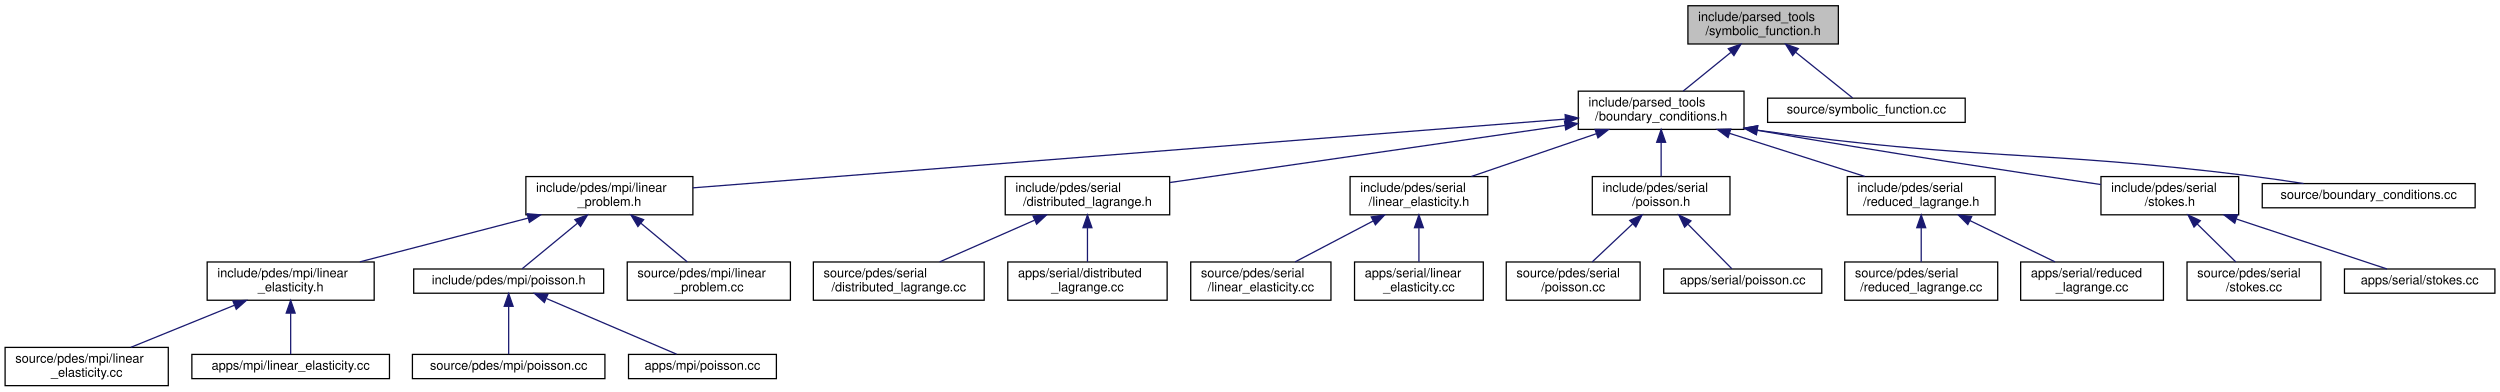
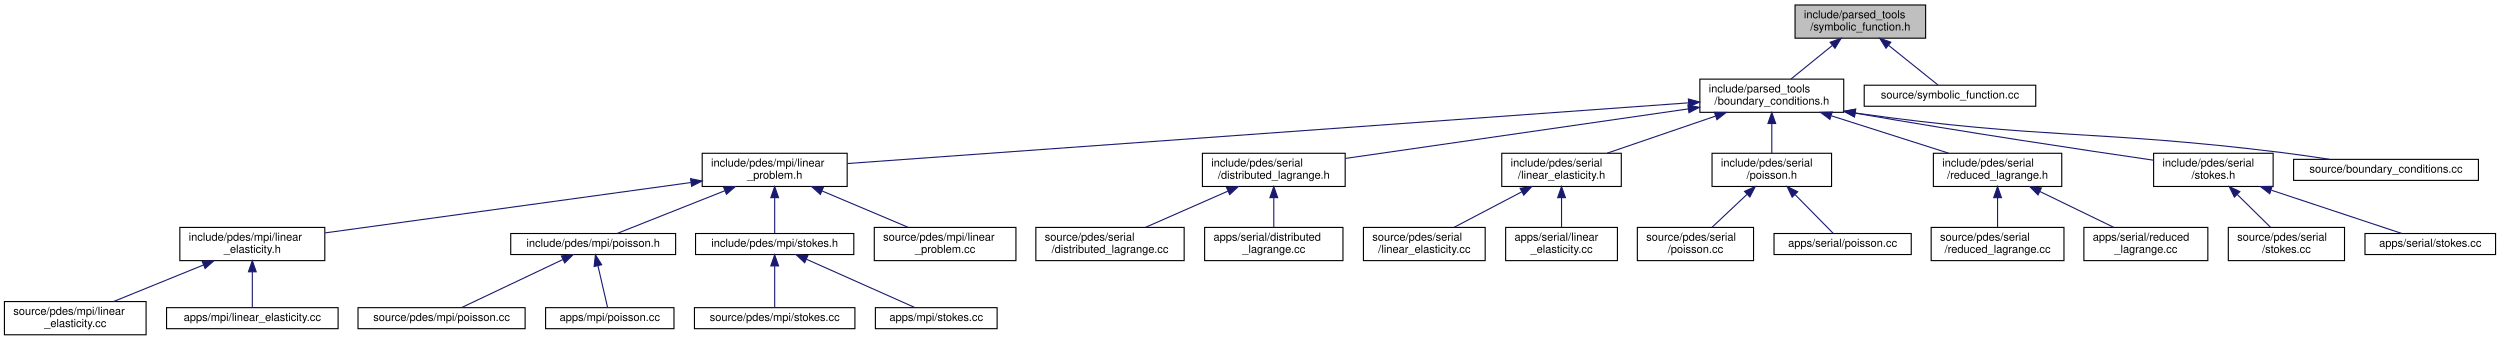
- <svg xmlns="http://www.w3.org/2000/svg" xmlns:xlink="http://www.w3.org/1999/xlink" width="1961pt" height="307pt" viewBox="0.00 0.00 1961.00 307.00">
+ <svg xmlns="http://www.w3.org/2000/svg" xmlns:xlink="http://www.w3.org/1999/xlink" width="2259pt" height="307pt" viewBox="0.00 0.00 2259.00 307.00">
  <g id="graph0" class="graph" transform="scale(1 1) rotate(0) translate(4 303)">
    <g id="node1" class="node">
      <g id="a_node1">
        <a xlink:title=" ">
-           <polygon fill="#bfbfbf" stroke="black" points="1320,-268.5 1320,-298.5 1438,-298.5 1438,-268.5 1320,-268.5" />
-           <text text-anchor="start" x="1328" y="-286.5" font-family="Helvetica,sans-Serif" font-size="10.00">include/parsed_tools</text>
-           <text text-anchor="middle" x="1379" y="-275.5" font-family="Helvetica,sans-Serif" font-size="10.00">/symbolic_function.h</text>
+           <polygon fill="#bfbfbf" stroke="black" points="1618,-268.5 1618,-298.5 1736,-298.5 1736,-268.5 1618,-268.5" />
+           <text text-anchor="start" x="1626" y="-286.5" font-family="Helvetica,sans-Serif" font-size="10.00">include/parsed_tools</text>
+           <text text-anchor="middle" x="1677" y="-275.5" font-family="Helvetica,sans-Serif" font-size="10.00">/symbolic_function.h</text>
        </a>
      </g>
    </g>
    <g id="node2" class="node">
      <g id="a_node2">
        <a xlink:href="boundary__conditions_8h.html" target="_top" xlink:title=" ">
-           <polygon fill="none" stroke="black" points="1234,-201.5 1234,-231.5 1364,-231.5 1364,-201.5 1234,-201.5" />
-           <text text-anchor="start" x="1242" y="-219.5" font-family="Helvetica,sans-Serif" font-size="10.00">include/parsed_tools</text>
-           <text text-anchor="middle" x="1299" y="-208.5" font-family="Helvetica,sans-Serif" font-size="10.00">/boundary_conditions.h</text>
+           <polygon fill="none" stroke="black" points="1532,-201.5 1532,-231.5 1662,-231.5 1662,-201.5 1532,-201.5" />
+           <text text-anchor="start" x="1540" y="-219.5" font-family="Helvetica,sans-Serif" font-size="10.00">include/parsed_tools</text>
+           <text text-anchor="middle" x="1597" y="-208.5" font-family="Helvetica,sans-Serif" font-size="10.00">/boundary_conditions.h</text>
        </a>
      </g>
    </g>
    <g id="edge1" class="edge">
-       <path fill="none" stroke="midnightblue" d="M1353.63,-261.88C1341.47,-252.01 1327.22,-240.43 1316.32,-231.58" />
-       <polygon fill="midnightblue" stroke="midnightblue" points="1351.67,-264.81 1361.64,-268.4 1356.09,-259.37 1351.67,-264.81" />
-     </g>
-     <g id="node27" class="node">
-       <g id="a_node27">
+       <path fill="none" stroke="midnightblue" d="M1651.63,-261.88C1639.47,-252.01 1625.22,-240.43 1614.32,-231.58" />
+       <polygon fill="midnightblue" stroke="midnightblue" points="1649.67,-264.81 1659.64,-268.4 1654.09,-259.37 1649.67,-264.81" />
+     </g>
+     <g id="node30" class="node">
+       <g id="a_node30">
        <a xlink:href="symbolic__function_8cc.html" target="_top" xlink:title=" ">
-           <polygon fill="none" stroke="black" points="1382.5,-207 1382.5,-226 1537.5,-226 1537.5,-207 1382.5,-207" />
-           <text text-anchor="middle" x="1460" y="-214" font-family="Helvetica,sans-Serif" font-size="10.00">source/symbolic_function.cc</text>
-         </a>
-       </g>
-     </g>
-     <g id="edge26" class="edge">
-       <path fill="none" stroke="midnightblue" d="M1404.54,-262.01C1419.57,-249.94 1437.81,-235.3 1449.17,-226.19" />
-       <polygon fill="midnightblue" stroke="midnightblue" points="1402.18,-259.41 1396.58,-268.4 1406.57,-264.87 1402.18,-259.41" />
+           <polygon fill="none" stroke="black" points="1680.5,-207 1680.5,-226 1835.5,-226 1835.5,-207 1680.5,-207" />
+           <text text-anchor="middle" x="1758" y="-214" font-family="Helvetica,sans-Serif" font-size="10.00">source/symbolic_function.cc</text>
+         </a>
+       </g>
+     </g>
+     <g id="edge29" class="edge">
+       <path fill="none" stroke="midnightblue" d="M1702.54,-262.01C1717.57,-249.94 1735.81,-235.3 1747.17,-226.19" />
+       <polygon fill="midnightblue" stroke="midnightblue" points="1700.18,-259.41 1694.58,-268.4 1704.57,-264.87 1700.18,-259.41" />
    </g>
    <g id="node3" class="node">
      <g id="a_node3">
        <a xlink:href="linear__problem_8h.html" target="_top" xlink:title=" ">
-           <polygon fill="none" stroke="black" points="408.5,-134.5 408.5,-164.5 539.5,-164.5 539.5,-134.5 408.5,-134.5" />
-           <text text-anchor="start" x="416.5" y="-152.5" font-family="Helvetica,sans-Serif" font-size="10.00">include/pdes/mpi/linear</text>
-           <text text-anchor="middle" x="474" y="-141.5" font-family="Helvetica,sans-Serif" font-size="10.00">_problem.h</text>
+           <polygon fill="none" stroke="black" points="630.5,-134.5 630.5,-164.5 761.5,-164.5 761.5,-134.5 630.5,-134.5" />
+           <text text-anchor="start" x="638.5" y="-152.5" font-family="Helvetica,sans-Serif" font-size="10.00">include/pdes/mpi/linear</text>
+           <text text-anchor="middle" x="696" y="-141.5" font-family="Helvetica,sans-Serif" font-size="10.00">_problem.h</text>
        </a>
      </g>
    </g>
    <g id="edge2" class="edge">
-       <path fill="none" stroke="midnightblue" d="M1223.67,-209.56C1063.35,-196.93 690.71,-167.57 539.5,-155.66" />
-       <polygon fill="midnightblue" stroke="midnightblue" points="1223.68,-213.08 1233.92,-210.37 1224.23,-206.1 1223.68,-213.08" />
-     </g>
-     <g id="node11" class="node">
-       <g id="a_node11">
-         <a xlink:href="distributed__lagrange_8h.html" target="_top" xlink:title=" ">
-           <polygon fill="none" stroke="black" points="784.5,-134.5 784.5,-164.5 913.5,-164.5 913.5,-134.5 784.5,-134.5" />
-           <text text-anchor="start" x="792.5" y="-152.5" font-family="Helvetica,sans-Serif" font-size="10.00">include/pdes/serial</text>
-           <text text-anchor="middle" x="849" y="-141.5" font-family="Helvetica,sans-Serif" font-size="10.00">/distributed_lagrange.h</text>
-         </a>
-       </g>
-     </g>
-     <g id="edge10" class="edge">
-       <path fill="none" stroke="midnightblue" d="M1223.52,-204.6C1136.75,-192.06 995.77,-171.7 913.78,-159.86" />
-       <polygon fill="midnightblue" stroke="midnightblue" points="1223.17,-208.08 1233.57,-206.05 1224.17,-201.15 1223.17,-208.08" />
+       <path fill="none" stroke="midnightblue" d="M1521.8,-210.08C1348.81,-197.6 924.97,-167.02 761.65,-155.24" />
+       <polygon fill="midnightblue" stroke="midnightblue" points="1521.61,-213.57 1531.84,-210.8 1522.12,-206.59 1521.61,-213.57" />
    </g>
    <g id="node14" class="node">
      <g id="a_node14">
-         <a xlink:href="serial_2linear__elasticity_8h.html" target="_top" xlink:title=" ">
-           <polygon fill="none" stroke="black" points="1055,-134.5 1055,-164.5 1163,-164.5 1163,-134.5 1055,-134.5" />
-           <text text-anchor="start" x="1063" y="-152.5" font-family="Helvetica,sans-Serif" font-size="10.00">include/pdes/serial</text>
-           <text text-anchor="middle" x="1109" y="-141.5" font-family="Helvetica,sans-Serif" font-size="10.00">/linear_elasticity.h</text>
+         <a xlink:href="distributed__lagrange_8h.html" target="_top" xlink:title=" ">
+           <polygon fill="none" stroke="black" points="1082.5,-134.5 1082.5,-164.5 1211.5,-164.5 1211.5,-134.5 1082.5,-134.5" />
+           <text text-anchor="start" x="1090.5" y="-152.5" font-family="Helvetica,sans-Serif" font-size="10.00">include/pdes/serial</text>
+           <text text-anchor="middle" x="1147" y="-141.5" font-family="Helvetica,sans-Serif" font-size="10.00">/distributed_lagrange.h</text>
        </a>
      </g>
    </g>
    <g id="edge13" class="edge">
-       <path fill="none" stroke="midnightblue" d="M1248.11,-198.09C1217.44,-187.6 1178.89,-174.41 1150.15,-164.58" />
-       <polygon fill="midnightblue" stroke="midnightblue" points="1247.18,-201.47 1257.77,-201.4 1249.44,-194.85 1247.18,-201.47" />
+       <path fill="none" stroke="midnightblue" d="M1521.52,-204.6C1434.75,-192.06 1293.77,-171.7 1211.78,-159.86" />
+       <polygon fill="midnightblue" stroke="midnightblue" points="1521.17,-208.08 1531.57,-206.05 1522.17,-201.15 1521.17,-208.08" />
    </g>
    <g id="node17" class="node">
      <g id="a_node17">
-         <a xlink:href="serial_2poisson_8h.html" target="_top" xlink:title=" ">
-           <polygon fill="none" stroke="black" points="1245,-134.5 1245,-164.5 1353,-164.5 1353,-134.5 1245,-134.5" />
-           <text text-anchor="start" x="1253" y="-152.5" font-family="Helvetica,sans-Serif" font-size="10.00">include/pdes/serial</text>
-           <text text-anchor="middle" x="1299" y="-141.5" font-family="Helvetica,sans-Serif" font-size="10.00">/poisson.h</text>
+         <a xlink:href="serial_2linear__elasticity_8h.html" target="_top" xlink:title=" ">
+           <polygon fill="none" stroke="black" points="1353,-134.5 1353,-164.5 1461,-164.5 1461,-134.5 1353,-134.5" />
+           <text text-anchor="start" x="1361" y="-152.5" font-family="Helvetica,sans-Serif" font-size="10.00">include/pdes/serial</text>
+           <text text-anchor="middle" x="1407" y="-141.5" font-family="Helvetica,sans-Serif" font-size="10.00">/linear_elasticity.h</text>
        </a>
      </g>
    </g>
    <g id="edge16" class="edge">
-       <path fill="none" stroke="midnightblue" d="M1299,-191.11C1299,-182.15 1299,-172.32 1299,-164.58" />
-       <polygon fill="midnightblue" stroke="midnightblue" points="1295.5,-191.4 1299,-201.4 1302.5,-191.4 1295.5,-191.4" />
+       <path fill="none" stroke="midnightblue" d="M1546.11,-198.09C1515.44,-187.6 1476.89,-174.41 1448.15,-164.58" />
+       <polygon fill="midnightblue" stroke="midnightblue" points="1545.18,-201.47 1555.77,-201.4 1547.44,-194.85 1545.18,-201.47" />
    </g>
    <g id="node20" class="node">
      <g id="a_node20">
-         <a xlink:href="reduced__lagrange_8h.html" target="_top" xlink:title=" ">
-           <polygon fill="none" stroke="black" points="1445,-134.5 1445,-164.5 1561,-164.5 1561,-134.5 1445,-134.5" />
-           <text text-anchor="start" x="1453" y="-152.5" font-family="Helvetica,sans-Serif" font-size="10.00">include/pdes/serial</text>
-           <text text-anchor="middle" x="1503" y="-141.5" font-family="Helvetica,sans-Serif" font-size="10.00">/reduced_lagrange.h</text>
+         <a xlink:href="serial_2poisson_8h.html" target="_top" xlink:title=" ">
+           <polygon fill="none" stroke="black" points="1543,-134.5 1543,-164.5 1651,-164.5 1651,-134.5 1543,-134.5" />
+           <text text-anchor="start" x="1551" y="-152.5" font-family="Helvetica,sans-Serif" font-size="10.00">include/pdes/serial</text>
+           <text text-anchor="middle" x="1597" y="-141.5" font-family="Helvetica,sans-Serif" font-size="10.00">/poisson.h</text>
        </a>
      </g>
    </g>
    <g id="edge19" class="edge">
-       <path fill="none" stroke="midnightblue" d="M1352.96,-198.31C1385.96,-187.79 1427.66,-174.51 1458.71,-164.61" />
-       <polygon fill="midnightblue" stroke="midnightblue" points="1351.48,-195.11 1343.01,-201.48 1353.6,-201.77 1351.48,-195.11" />
+       <path fill="none" stroke="midnightblue" d="M1597,-191.11C1597,-182.15 1597,-172.32 1597,-164.58" />
+       <polygon fill="midnightblue" stroke="midnightblue" points="1593.5,-191.4 1597,-201.4 1600.5,-191.4 1593.5,-191.4" />
    </g>
    <g id="node23" class="node">
      <g id="a_node23">
-         <a xlink:href="stokes_8h.html" target="_top" xlink:title=" ">
-           <polygon fill="none" stroke="black" points="1644,-134.5 1644,-164.5 1752,-164.5 1752,-134.5 1644,-134.5" />
-           <text text-anchor="start" x="1652" y="-152.5" font-family="Helvetica,sans-Serif" font-size="10.00">include/pdes/serial</text>
-           <text text-anchor="middle" x="1698" y="-141.5" font-family="Helvetica,sans-Serif" font-size="10.00">/stokes.h</text>
+         <a xlink:href="reduced__lagrange_8h.html" target="_top" xlink:title=" ">
+           <polygon fill="none" stroke="black" points="1743,-134.5 1743,-164.5 1859,-164.5 1859,-134.5 1743,-134.5" />
+           <text text-anchor="start" x="1751" y="-152.5" font-family="Helvetica,sans-Serif" font-size="10.00">include/pdes/serial</text>
+           <text text-anchor="middle" x="1801" y="-141.5" font-family="Helvetica,sans-Serif" font-size="10.00">/reduced_lagrange.h</text>
        </a>
      </g>
    </g>
    <g id="edge22" class="edge">
-       <path fill="none" stroke="midnightblue" d="M1374.39,-200.79C1475.16,-183.24 1581.32,-167.35 1643.84,-158.25" />
-       <polygon fill="midnightblue" stroke="midnightblue" points="1373.59,-197.38 1364.34,-202.55 1374.8,-204.27 1373.59,-197.38" />
+       <path fill="none" stroke="midnightblue" d="M1650.96,-198.31C1683.96,-187.79 1725.66,-174.51 1756.71,-164.61" />
+       <polygon fill="midnightblue" stroke="midnightblue" points="1649.48,-195.11 1641.01,-201.48 1651.6,-201.77 1649.48,-195.11" />
    </g>
    <g id="node26" class="node">
      <g id="a_node26">
+         <a xlink:href="serial_2stokes_8h.html" target="_top" xlink:title=" ">
+           <polygon fill="none" stroke="black" points="1942,-134.5 1942,-164.5 2050,-164.5 2050,-134.5 1942,-134.5" />
+           <text text-anchor="start" x="1950" y="-152.5" font-family="Helvetica,sans-Serif" font-size="10.00">include/pdes/serial</text>
+           <text text-anchor="middle" x="1996" y="-141.5" font-family="Helvetica,sans-Serif" font-size="10.00">/stokes.h</text>
+         </a>
+       </g>
+     </g>
+     <g id="edge25" class="edge">
+       <path fill="none" stroke="midnightblue" d="M1672.39,-200.79C1773.16,-183.24 1879.32,-167.35 1941.84,-158.25" />
+       <polygon fill="midnightblue" stroke="midnightblue" points="1671.59,-197.38 1662.34,-202.55 1672.8,-204.27 1671.59,-197.38" />
+     </g>
+     <g id="node29" class="node">
+       <g id="a_node29">
        <a xlink:href="boundary__conditions_8cc.html" target="_top" xlink:title=" ">
-           <polygon fill="none" stroke="black" points="1770.5,-140 1770.5,-159 1937.5,-159 1937.5,-140 1770.5,-140" />
-           <text text-anchor="middle" x="1854" y="-147" font-family="Helvetica,sans-Serif" font-size="10.00">source/boundary_conditions.cc</text>
-         </a>
-       </g>
-     </g>
-     <g id="edge25" class="edge">
-       <path fill="none" stroke="midnightblue" d="M1374.45,-200.88C1546.17,-176.69 1592.41,-185.94 1761,-165 1774.62,-163.31 1789.32,-161.16 1802.91,-159.05" />
-       <polygon fill="midnightblue" stroke="midnightblue" points="1373.71,-197.45 1364.31,-202.33 1374.7,-204.38 1373.71,-197.45" />
+           <polygon fill="none" stroke="black" points="2068.5,-140 2068.5,-159 2235.5,-159 2235.5,-140 2068.5,-140" />
+           <text text-anchor="middle" x="2152" y="-147" font-family="Helvetica,sans-Serif" font-size="10.00">source/boundary_conditions.cc</text>
+         </a>
+       </g>
+     </g>
+     <g id="edge28" class="edge">
+       <path fill="none" stroke="midnightblue" d="M1672.45,-200.88C1844.17,-176.69 1890.41,-185.94 2059,-165 2072.62,-163.31 2087.32,-161.16 2100.91,-159.05" />
+       <polygon fill="midnightblue" stroke="midnightblue" points="1671.71,-197.45 1662.31,-202.33 1672.7,-204.38 1671.71,-197.45" />
    </g>
    <g id="node4" class="node">
      <g id="a_node4">
        <a xlink:href="mpi_2linear__elasticity_8h.html" target="_top" xlink:title=" ">
          <polygon fill="none" stroke="black" points="158.5,-67.5 158.5,-97.5 289.5,-97.5 289.5,-67.5 158.5,-67.5" />
          <text text-anchor="start" x="166.5" y="-85.5" font-family="Helvetica,sans-Serif" font-size="10.00">include/pdes/mpi/linear</text>
          <text text-anchor="middle" x="224" y="-74.5" font-family="Helvetica,sans-Serif" font-size="10.00">_elasticity.h</text>
        </a>
      </g>
    </g>
    <g id="edge3" class="edge">
-       <path fill="none" stroke="midnightblue" d="M410.22,-131.92C369.42,-121.31 317.07,-107.7 278.27,-97.61" />
-       <polygon fill="midnightblue" stroke="midnightblue" points="409.5,-135.35 420.06,-134.48 411.26,-128.57 409.5,-135.35" />
+       <path fill="none" stroke="midnightblue" d="M620.35,-138.08C528.93,-125.49 376.61,-104.52 289.83,-92.57" />
+       <polygon fill="midnightblue" stroke="midnightblue" points="619.99,-141.56 630.37,-139.46 620.94,-134.63 619.99,-141.56" />
    </g>
    <g id="node7" class="node">
      <g id="a_node7">
        <a xlink:href="mpi_2poisson_8h.html" target="_top" xlink:title=" ">
-           <polygon fill="none" stroke="black" points="320.5,-73 320.5,-92 469.5,-92 469.5,-73 320.5,-73" />
-           <text text-anchor="middle" x="395" y="-80" font-family="Helvetica,sans-Serif" font-size="10.00">include/pdes/mpi/poisson.h</text>
+           <polygon fill="none" stroke="black" points="457.5,-73 457.5,-92 606.5,-92 606.5,-73 457.5,-73" />
+           <text text-anchor="middle" x="532" y="-80" font-family="Helvetica,sans-Serif" font-size="10.00">include/pdes/mpi/poisson.h</text>
        </a>
      </g>
    </g>
    <g id="edge6" class="edge">
-       <path fill="none" stroke="midnightblue" d="M449.09,-128.01C434.43,-115.94 416.64,-101.3 405.57,-92.19" />
-       <polygon fill="midnightblue" stroke="midnightblue" points="446.91,-130.75 456.86,-134.4 451.36,-125.34 446.91,-130.75" />
+       <path fill="none" stroke="midnightblue" d="M650.89,-130.62C619.15,-118.04 578.09,-101.77 553.46,-92.01" />
+       <polygon fill="midnightblue" stroke="midnightblue" points="649.83,-133.97 660.41,-134.4 652.41,-127.46 649.83,-133.97" />
    </g>
    <g id="node10" class="node">
      <g id="a_node10">
+         <a xlink:href="mpi_2stokes_8h.html" target="_top" xlink:title=" ">
+           <polygon fill="none" stroke="black" points="624.5,-73 624.5,-92 767.5,-92 767.5,-73 624.5,-73" />
+           <text text-anchor="middle" x="696" y="-80" font-family="Helvetica,sans-Serif" font-size="10.00">include/pdes/mpi/stokes.h</text>
+         </a>
+       </g>
+     </g>
+     <g id="edge9" class="edge">
+       <path fill="none" stroke="midnightblue" d="M696,-124.25C696,-113.02 696,-100.38 696,-92.19" />
+       <polygon fill="midnightblue" stroke="midnightblue" points="692.5,-124.4 696,-134.4 699.5,-124.4 692.5,-124.4" />
+     </g>
+     <g id="node13" class="node">
+       <g id="a_node13">
        <a xlink:href="linear__problem_8cc.html" target="_top" xlink:title=" ">
-           <polygon fill="none" stroke="black" points="488,-67.5 488,-97.5 616,-97.5 616,-67.5 488,-67.5" />
-           <text text-anchor="start" x="496" y="-85.5" font-family="Helvetica,sans-Serif" font-size="10.00">source/pdes/mpi/linear</text>
-           <text text-anchor="middle" x="552" y="-74.5" font-family="Helvetica,sans-Serif" font-size="10.00">_problem.cc</text>
-         </a>
-       </g>
-     </g>
-     <g id="edge9" class="edge">
-       <path fill="none" stroke="midnightblue" d="M498.74,-127.88C510.59,-118.01 524.48,-106.43 535.11,-97.58" />
-       <polygon fill="midnightblue" stroke="midnightblue" points="496.37,-125.31 490.92,-134.4 500.85,-130.68 496.37,-125.31" />
+           <polygon fill="none" stroke="black" points="786,-67.5 786,-97.5 914,-97.5 914,-67.5 786,-67.5" />
+           <text text-anchor="start" x="794" y="-85.5" font-family="Helvetica,sans-Serif" font-size="10.00">source/pdes/mpi/linear</text>
+           <text text-anchor="middle" x="850" y="-74.5" font-family="Helvetica,sans-Serif" font-size="10.00">_problem.cc</text>
+         </a>
+       </g>
+     </g>
+     <g id="edge12" class="edge">
+       <path fill="none" stroke="midnightblue" d="M738.87,-130.41C763.45,-120.03 793.86,-107.2 816.65,-97.58" />
+       <polygon fill="midnightblue" stroke="midnightblue" points="737.27,-127.28 729.42,-134.4 739.99,-133.73 737.27,-127.28" />
    </g>
    <g id="node5" class="node">
      <g id="a_node5">
        <a xlink:href="source_2pdes_2mpi_2linear__elasticity_8cc.html" target="_top" xlink:title=" ">
          <polygon fill="none" stroke="black" points="0,-0.5 0,-30.5 128,-30.5 128,-0.5 0,-0.5" />
          <text text-anchor="start" x="8" y="-18.5" font-family="Helvetica,sans-Serif" font-size="10.00">source/pdes/mpi/linear</text>
          <text text-anchor="middle" x="64" y="-7.5" font-family="Helvetica,sans-Serif" font-size="10.00">_elasticity.cc</text>
        </a>
      </g>
    </g>
    <g id="edge4" class="edge">
      <path fill="none" stroke="midnightblue" d="M179.8,-63.54C154.2,-53.14 122.43,-40.24 98.65,-30.58" />
      <polygon fill="midnightblue" stroke="midnightblue" points="178.7,-66.87 189.28,-67.4 181.34,-60.39 178.7,-66.87" />
    </g>
    <g id="node6" class="node">
      <g id="a_node6">
        <a xlink:href="apps_2mpi_2linear__elasticity_8cc.html" target="_top" xlink:title=" ">
          <polygon fill="none" stroke="black" points="146.5,-6 146.5,-25 301.5,-25 301.5,-6 146.5,-6" />
          <text text-anchor="middle" x="224" y="-13" font-family="Helvetica,sans-Serif" font-size="10.00">apps/mpi/linear_elasticity.cc</text>
        </a>
      </g>
    </g>
    <g id="edge5" class="edge">
      <path fill="none" stroke="midnightblue" d="M224,-57.25C224,-46.02 224,-33.38 224,-25.19" />
      <polygon fill="midnightblue" stroke="midnightblue" points="220.5,-57.4 224,-67.4 227.5,-57.4 220.5,-57.4" />
    </g>
    <g id="node8" class="node">
      <g id="a_node8">
        <a xlink:href="source_2pdes_2mpi_2poisson_8cc.html" target="_top" xlink:title=" ">
          <polygon fill="none" stroke="black" points="319.5,-6 319.5,-25 470.5,-25 470.5,-6 319.5,-6" />
          <text text-anchor="middle" x="395" y="-13" font-family="Helvetica,sans-Serif" font-size="10.00">source/pdes/mpi/poisson.cc</text>
        </a>
      </g>
    </g>
    <g id="edge7" class="edge">
-       <path fill="none" stroke="midnightblue" d="M395,-62.54C395,-50.17 395,-34.62 395,-25.13" />
-       <polygon fill="midnightblue" stroke="midnightblue" points="391.5,-62.73 395,-72.73 398.5,-62.73 391.5,-62.73" />
+       <path fill="none" stroke="midnightblue" d="M504.48,-68.44C477.35,-55.57 436.64,-36.26 413.27,-25.17" />
+       <polygon fill="midnightblue" stroke="midnightblue" points="503.27,-71.74 513.81,-72.87 506.27,-65.42 503.27,-71.74" />
    </g>
    <g id="node9" class="node">
      <g id="a_node9">
        <a xlink:href="apps_2mpi_2poisson_8cc.html" target="_top" xlink:title=" ">
          <polygon fill="none" stroke="black" points="489,-6 489,-25 605,-25 605,-6 489,-6" />
          <text text-anchor="middle" x="547" y="-13" font-family="Helvetica,sans-Serif" font-size="10.00">apps/mpi/poisson.cc</text>
        </a>
      </g>
    </g>
    <g id="edge8" class="edge">
-       <path fill="none" stroke="midnightblue" d="M424.74,-68.78C454.84,-55.91 500.57,-36.35 526.73,-25.17" />
-       <polygon fill="midnightblue" stroke="midnightblue" points="423,-65.72 415.18,-72.87 425.76,-72.15 423,-65.72" />
+       <path fill="none" stroke="midnightblue" d="M536.29,-62.91C539.16,-50.49 542.8,-34.72 545.01,-25.13" />
+       <polygon fill="midnightblue" stroke="midnightblue" points="532.86,-62.2 534.02,-72.73 539.68,-63.78 532.86,-62.2" />
+     </g>
+     <g id="node11" class="node">
+       <g id="a_node11">
+         <a xlink:href="source_2pdes_2mpi_2stokes_8cc.html" target="_top" xlink:title=" ">
+           <polygon fill="none" stroke="black" points="623.5,-6 623.5,-25 768.5,-25 768.5,-6 623.5,-6" />
+           <text text-anchor="middle" x="696" y="-13" font-family="Helvetica,sans-Serif" font-size="10.00">source/pdes/mpi/stokes.cc</text>
+         </a>
+       </g>
+     </g>
+     <g id="edge10" class="edge">
+       <path fill="none" stroke="midnightblue" d="M696,-62.54C696,-50.17 696,-34.62 696,-25.13" />
+       <polygon fill="midnightblue" stroke="midnightblue" points="692.5,-62.73 696,-72.73 699.5,-62.73 692.5,-62.73" />
    </g>
    <g id="node12" class="node">
      <g id="a_node12">
-         <a xlink:href="source_2pdes_2serial_2distributed__lagrange_8cc.html" target="_top" xlink:title=" ">
-           <polygon fill="none" stroke="black" points="634,-67.5 634,-97.5 768,-97.5 768,-67.5 634,-67.5" />
-           <text text-anchor="start" x="642" y="-85.5" font-family="Helvetica,sans-Serif" font-size="10.00">source/pdes/serial</text>
-           <text text-anchor="middle" x="701" y="-74.5" font-family="Helvetica,sans-Serif" font-size="10.00">/distributed_lagrange.cc</text>
+         <a xlink:href="apps_2mpi_2stokes_8cc.html" target="_top" xlink:title=" ">
+           <polygon fill="none" stroke="black" points="787,-6 787,-25 897,-25 897,-6 787,-6" />
+           <text text-anchor="middle" x="842" y="-13" font-family="Helvetica,sans-Serif" font-size="10.00">apps/mpi/stokes.cc</text>
        </a>
      </g>
    </g>
    <g id="edge11" class="edge">
-       <path fill="none" stroke="midnightblue" d="M807.49,-130.27C783.92,-119.92 754.86,-107.15 733.05,-97.58" />
-       <polygon fill="midnightblue" stroke="midnightblue" points="806.32,-133.58 816.89,-134.4 809.14,-127.17 806.32,-133.58" />
-     </g>
-     <g id="node13" class="node">
-       <g id="a_node13">
-         <a xlink:href="apps_2serial_2distributed__lagrange_8cc.html" target="_top" xlink:title=" ">
-           <polygon fill="none" stroke="black" points="786.5,-67.5 786.5,-97.5 911.5,-97.5 911.5,-67.5 786.5,-67.5" />
-           <text text-anchor="start" x="794.5" y="-85.5" font-family="Helvetica,sans-Serif" font-size="10.00">apps/serial/distributed</text>
-           <text text-anchor="middle" x="849" y="-74.5" font-family="Helvetica,sans-Serif" font-size="10.00">_lagrange.cc</text>
-         </a>
-       </g>
-     </g>
-     <g id="edge12" class="edge">
-       <path fill="none" stroke="midnightblue" d="M849,-124.11C849,-115.15 849,-105.32 849,-97.58" />
-       <polygon fill="midnightblue" stroke="midnightblue" points="845.5,-124.4 849,-134.4 852.5,-124.4 845.5,-124.4" />
+       <path fill="none" stroke="midnightblue" d="M724.57,-68.78C753.48,-55.91 797.4,-36.35 822.53,-25.17" />
+       <polygon fill="midnightblue" stroke="midnightblue" points="723.1,-65.6 715.39,-72.87 725.95,-72 723.1,-65.6" />
    </g>
    <g id="node15" class="node">
      <g id="a_node15">
-         <a xlink:href="source_2pdes_2serial_2linear__elasticity_8cc.html" target="_top" xlink:title=" ">
-           <polygon fill="none" stroke="black" points="930,-67.5 930,-97.5 1040,-97.5 1040,-67.5 930,-67.5" />
-           <text text-anchor="start" x="938" y="-85.5" font-family="Helvetica,sans-Serif" font-size="10.00">source/pdes/serial</text>
-           <text text-anchor="middle" x="985" y="-74.5" font-family="Helvetica,sans-Serif" font-size="10.00">/linear_elasticity.cc</text>
+         <a xlink:href="source_2pdes_2serial_2distributed__lagrange_8cc.html" target="_top" xlink:title=" ">
+           <polygon fill="none" stroke="black" points="932,-67.5 932,-97.5 1066,-97.5 1066,-67.5 932,-67.5" />
+           <text text-anchor="start" x="940" y="-85.5" font-family="Helvetica,sans-Serif" font-size="10.00">source/pdes/serial</text>
+           <text text-anchor="middle" x="999" y="-74.5" font-family="Helvetica,sans-Serif" font-size="10.00">/distributed_lagrange.cc</text>
        </a>
      </g>
    </g>
    <g id="edge14" class="edge">
-       <path fill="none" stroke="midnightblue" d="M1073.16,-129.71C1053.61,-119.46 1029.8,-106.98 1011.85,-97.58" />
-       <polygon fill="midnightblue" stroke="midnightblue" points="1071.61,-132.85 1082.09,-134.4 1074.86,-126.65 1071.61,-132.85" />
+       <path fill="none" stroke="midnightblue" d="M1105.49,-130.27C1081.92,-119.92 1052.86,-107.15 1031.05,-97.58" />
+       <polygon fill="midnightblue" stroke="midnightblue" points="1104.32,-133.58 1114.89,-134.4 1107.14,-127.17 1104.32,-133.58" />
    </g>
    <g id="node16" class="node">
      <g id="a_node16">
-         <a xlink:href="apps_2serial_2linear__elasticity_8cc.html" target="_top" xlink:title=" ">
-           <polygon fill="none" stroke="black" points="1058.5,-67.5 1058.5,-97.5 1159.5,-97.5 1159.5,-67.5 1058.5,-67.5" />
-           <text text-anchor="start" x="1066.5" y="-85.5" font-family="Helvetica,sans-Serif" font-size="10.00">apps/serial/linear</text>
-           <text text-anchor="middle" x="1109" y="-74.5" font-family="Helvetica,sans-Serif" font-size="10.00">_elasticity.cc</text>
+         <a xlink:href="apps_2serial_2distributed__lagrange_8cc.html" target="_top" xlink:title=" ">
+           <polygon fill="none" stroke="black" points="1084.5,-67.5 1084.5,-97.5 1209.5,-97.5 1209.5,-67.5 1084.5,-67.5" />
+           <text text-anchor="start" x="1092.5" y="-85.5" font-family="Helvetica,sans-Serif" font-size="10.00">apps/serial/distributed</text>
+           <text text-anchor="middle" x="1147" y="-74.5" font-family="Helvetica,sans-Serif" font-size="10.00">_lagrange.cc</text>
        </a>
      </g>
    </g>
    <g id="edge15" class="edge">
-       <path fill="none" stroke="midnightblue" d="M1109,-124.11C1109,-115.15 1109,-105.32 1109,-97.58" />
-       <polygon fill="midnightblue" stroke="midnightblue" points="1105.5,-124.4 1109,-134.4 1112.5,-124.4 1105.5,-124.4" />
+       <path fill="none" stroke="midnightblue" d="M1147,-124.11C1147,-115.15 1147,-105.32 1147,-97.58" />
+       <polygon fill="midnightblue" stroke="midnightblue" points="1143.5,-124.4 1147,-134.4 1150.5,-124.4 1143.5,-124.4" />
    </g>
    <g id="node18" class="node">
      <g id="a_node18">
-         <a xlink:href="source_2pdes_2serial_2poisson_8cc.html" target="_top" xlink:title=" ">
-           <polygon fill="none" stroke="black" points="1177.5,-67.5 1177.5,-97.5 1282.5,-97.5 1282.5,-67.5 1177.5,-67.5" />
-           <text text-anchor="start" x="1185.5" y="-85.5" font-family="Helvetica,sans-Serif" font-size="10.00">source/pdes/serial</text>
-           <text text-anchor="middle" x="1230" y="-74.5" font-family="Helvetica,sans-Serif" font-size="10.00">/poisson.cc</text>
+         <a xlink:href="source_2pdes_2serial_2linear__elasticity_8cc.html" target="_top" xlink:title=" ">
+           <polygon fill="none" stroke="black" points="1228,-67.5 1228,-97.5 1338,-97.5 1338,-67.5 1228,-67.5" />
+           <text text-anchor="start" x="1236" y="-85.5" font-family="Helvetica,sans-Serif" font-size="10.00">source/pdes/serial</text>
+           <text text-anchor="middle" x="1283" y="-74.5" font-family="Helvetica,sans-Serif" font-size="10.00">/linear_elasticity.cc</text>
        </a>
      </g>
    </g>
    <g id="edge17" class="edge">
-       <path fill="none" stroke="midnightblue" d="M1276.51,-127.31C1266.16,-117.56 1254.16,-106.26 1244.94,-97.58" />
-       <polygon fill="midnightblue" stroke="midnightblue" points="1274.35,-130.09 1284.03,-134.4 1279.15,-124.99 1274.35,-130.09" />
+       <path fill="none" stroke="midnightblue" d="M1371.16,-129.71C1351.61,-119.46 1327.8,-106.98 1309.85,-97.58" />
+       <polygon fill="midnightblue" stroke="midnightblue" points="1369.61,-132.85 1380.09,-134.4 1372.86,-126.65 1369.61,-132.85" />
    </g>
    <g id="node19" class="node">
      <g id="a_node19">
-         <a xlink:href="apps_2serial_2poisson_8cc.html" target="_top" xlink:title=" ">
-           <polygon fill="none" stroke="black" points="1301,-73 1301,-92 1425,-92 1425,-73 1301,-73" />
-           <text text-anchor="middle" x="1363" y="-80" font-family="Helvetica,sans-Serif" font-size="10.00">apps/serial/poisson.cc</text>
+         <a xlink:href="apps_2serial_2linear__elasticity_8cc.html" target="_top" xlink:title=" ">
+           <polygon fill="none" stroke="black" points="1356.5,-67.5 1356.5,-97.5 1457.5,-97.5 1457.5,-67.5 1356.5,-67.5" />
+           <text text-anchor="start" x="1364.5" y="-85.5" font-family="Helvetica,sans-Serif" font-size="10.00">apps/serial/linear</text>
+           <text text-anchor="middle" x="1407" y="-74.5" font-family="Helvetica,sans-Serif" font-size="10.00">_elasticity.cc</text>
        </a>
      </g>
    </g>
    <g id="edge18" class="edge">
-       <path fill="none" stroke="midnightblue" d="M1320.17,-127C1331.85,-115.13 1345.72,-101.05 1354.44,-92.19" />
-       <polygon fill="midnightblue" stroke="midnightblue" points="1317.41,-124.81 1312.89,-134.4 1322.4,-129.73 1317.41,-124.81" />
+       <path fill="none" stroke="midnightblue" d="M1407,-124.11C1407,-115.15 1407,-105.32 1407,-97.58" />
+       <polygon fill="midnightblue" stroke="midnightblue" points="1403.5,-124.4 1407,-134.4 1410.5,-124.4 1403.5,-124.4" />
    </g>
    <g id="node21" class="node">
      <g id="a_node21">
-         <a xlink:href="source_2pdes_2serial_2reduced__lagrange_8cc.html" target="_top" xlink:title=" ">
-           <polygon fill="none" stroke="black" points="1443,-67.5 1443,-97.5 1563,-97.5 1563,-67.5 1443,-67.5" />
-           <text text-anchor="start" x="1451" y="-85.5" font-family="Helvetica,sans-Serif" font-size="10.00">source/pdes/serial</text>
-           <text text-anchor="middle" x="1503" y="-74.5" font-family="Helvetica,sans-Serif" font-size="10.00">/reduced_lagrange.cc</text>
+         <a xlink:href="source_2pdes_2serial_2poisson_8cc.html" target="_top" xlink:title=" ">
+           <polygon fill="none" stroke="black" points="1475.5,-67.5 1475.5,-97.5 1580.5,-97.5 1580.5,-67.5 1475.5,-67.5" />
+           <text text-anchor="start" x="1483.5" y="-85.5" font-family="Helvetica,sans-Serif" font-size="10.00">source/pdes/serial</text>
+           <text text-anchor="middle" x="1528" y="-74.5" font-family="Helvetica,sans-Serif" font-size="10.00">/poisson.cc</text>
        </a>
      </g>
    </g>
    <g id="edge20" class="edge">
-       <path fill="none" stroke="midnightblue" d="M1503,-124.11C1503,-115.15 1503,-105.32 1503,-97.58" />
-       <polygon fill="midnightblue" stroke="midnightblue" points="1499.5,-124.4 1503,-134.4 1506.5,-124.4 1499.5,-124.4" />
+       <path fill="none" stroke="midnightblue" d="M1574.51,-127.31C1564.16,-117.56 1552.16,-106.26 1542.94,-97.58" />
+       <polygon fill="midnightblue" stroke="midnightblue" points="1572.35,-130.09 1582.03,-134.4 1577.15,-124.99 1572.35,-130.09" />
    </g>
    <g id="node22" class="node">
      <g id="a_node22">
-         <a xlink:href="apps_2serial_2reduced__lagrange_8cc.html" target="_top" xlink:title=" ">
-           <polygon fill="none" stroke="black" points="1581,-67.5 1581,-97.5 1693,-97.5 1693,-67.5 1581,-67.5" />
-           <text text-anchor="start" x="1589" y="-85.5" font-family="Helvetica,sans-Serif" font-size="10.00">apps/serial/reduced</text>
-           <text text-anchor="middle" x="1637" y="-74.5" font-family="Helvetica,sans-Serif" font-size="10.00">_lagrange.cc</text>
+         <a xlink:href="apps_2serial_2poisson_8cc.html" target="_top" xlink:title=" ">
+           <polygon fill="none" stroke="black" points="1599,-73 1599,-92 1723,-92 1723,-73 1599,-73" />
+           <text text-anchor="middle" x="1661" y="-80" font-family="Helvetica,sans-Serif" font-size="10.00">apps/serial/poisson.cc</text>
        </a>
      </g>
    </g>
    <g id="edge21" class="edge">
-       <path fill="none" stroke="midnightblue" d="M1541.15,-129.99C1562.39,-119.69 1588.41,-107.07 1607.98,-97.58" />
-       <polygon fill="midnightblue" stroke="midnightblue" points="1539.55,-126.88 1532.08,-134.4 1542.6,-133.18 1539.55,-126.88" />
+       <path fill="none" stroke="midnightblue" d="M1618.17,-127C1629.85,-115.13 1643.72,-101.05 1652.44,-92.19" />
+       <polygon fill="midnightblue" stroke="midnightblue" points="1615.41,-124.81 1610.89,-134.4 1620.4,-129.73 1615.41,-124.81" />
    </g>
    <g id="node24" class="node">
      <g id="a_node24">
-         <a xlink:href="source_2pdes_2serial_2stokes_8cc.html" target="_top" xlink:title=" ">
-           <polygon fill="none" stroke="black" points="1711.5,-67.5 1711.5,-97.5 1816.5,-97.5 1816.5,-67.5 1711.5,-67.5" />
-           <text text-anchor="start" x="1719.5" y="-85.5" font-family="Helvetica,sans-Serif" font-size="10.00">source/pdes/serial</text>
-           <text text-anchor="middle" x="1764" y="-74.5" font-family="Helvetica,sans-Serif" font-size="10.00">/stokes.cc</text>
+         <a xlink:href="source_2pdes_2serial_2reduced__lagrange_8cc.html" target="_top" xlink:title=" ">
+           <polygon fill="none" stroke="black" points="1741,-67.5 1741,-97.5 1861,-97.5 1861,-67.5 1741,-67.5" />
+           <text text-anchor="start" x="1749" y="-85.5" font-family="Helvetica,sans-Serif" font-size="10.00">source/pdes/serial</text>
+           <text text-anchor="middle" x="1801" y="-74.5" font-family="Helvetica,sans-Serif" font-size="10.00">/reduced_lagrange.cc</text>
        </a>
      </g>
    </g>
    <g id="edge23" class="edge">
-       <path fill="none" stroke="midnightblue" d="M1719.51,-127.31C1729.41,-117.56 1740.89,-106.26 1749.71,-97.58" />
-       <polygon fill="midnightblue" stroke="midnightblue" points="1716.99,-124.89 1712.32,-134.4 1721.9,-129.87 1716.99,-124.89" />
+       <path fill="none" stroke="midnightblue" d="M1801,-124.11C1801,-115.15 1801,-105.32 1801,-97.58" />
+       <polygon fill="midnightblue" stroke="midnightblue" points="1797.5,-124.4 1801,-134.4 1804.5,-124.4 1797.5,-124.4" />
    </g>
    <g id="node25" class="node">
      <g id="a_node25">
+         <a xlink:href="apps_2serial_2reduced__lagrange_8cc.html" target="_top" xlink:title=" ">
+           <polygon fill="none" stroke="black" points="1879,-67.5 1879,-97.5 1991,-97.5 1991,-67.5 1879,-67.5" />
+           <text text-anchor="start" x="1887" y="-85.5" font-family="Helvetica,sans-Serif" font-size="10.00">apps/serial/reduced</text>
+           <text text-anchor="middle" x="1935" y="-74.5" font-family="Helvetica,sans-Serif" font-size="10.00">_lagrange.cc</text>
+         </a>
+       </g>
+     </g>
+     <g id="edge24" class="edge">
+       <path fill="none" stroke="midnightblue" d="M1839.15,-129.99C1860.39,-119.69 1886.41,-107.07 1905.98,-97.58" />
+       <polygon fill="midnightblue" stroke="midnightblue" points="1837.55,-126.88 1830.08,-134.4 1840.6,-133.18 1837.55,-126.88" />
+     </g>
+     <g id="node27" class="node">
+       <g id="a_node27">
+         <a xlink:href="source_2pdes_2serial_2stokes_8cc.html" target="_top" xlink:title=" ">
+           <polygon fill="none" stroke="black" points="2009.5,-67.5 2009.5,-97.5 2114.5,-97.5 2114.5,-67.5 2009.5,-67.5" />
+           <text text-anchor="start" x="2017.5" y="-85.5" font-family="Helvetica,sans-Serif" font-size="10.00">source/pdes/serial</text>
+           <text text-anchor="middle" x="2062" y="-74.5" font-family="Helvetica,sans-Serif" font-size="10.00">/stokes.cc</text>
+         </a>
+       </g>
+     </g>
+     <g id="edge26" class="edge">
+       <path fill="none" stroke="midnightblue" d="M2017.51,-127.31C2027.41,-117.56 2038.89,-106.26 2047.71,-97.58" />
+       <polygon fill="midnightblue" stroke="midnightblue" points="2014.99,-124.89 2010.32,-134.4 2019.9,-129.87 2014.99,-124.89" />
+     </g>
+     <g id="node28" class="node">
+       <g id="a_node28">
        <a xlink:href="apps_2serial_2stokes_8cc.html" target="_top" xlink:title=" ">
-           <polygon fill="none" stroke="black" points="1835,-73 1835,-92 1953,-92 1953,-73 1835,-73" />
-           <text text-anchor="middle" x="1894" y="-80" font-family="Helvetica,sans-Serif" font-size="10.00">apps/serial/stokes.cc</text>
-         </a>
-       </g>
-     </g>
-     <g id="edge24" class="edge">
-       <path fill="none" stroke="midnightblue" d="M1750.44,-131.11C1788.58,-118.46 1838.54,-101.89 1868.35,-92.01" />
-       <polygon fill="midnightblue" stroke="midnightblue" points="1748.92,-127.93 1740.53,-134.4 1751.12,-134.57 1748.92,-127.93" />
+           <polygon fill="none" stroke="black" points="2133,-73 2133,-92 2251,-92 2251,-73 2133,-73" />
+           <text text-anchor="middle" x="2192" y="-80" font-family="Helvetica,sans-Serif" font-size="10.00">apps/serial/stokes.cc</text>
+         </a>
+       </g>
+     </g>
+     <g id="edge27" class="edge">
+       <path fill="none" stroke="midnightblue" d="M2048.44,-131.11C2086.58,-118.46 2136.54,-101.89 2166.35,-92.01" />
+       <polygon fill="midnightblue" stroke="midnightblue" points="2046.92,-127.93 2038.53,-134.4 2049.12,-134.57 2046.92,-127.93" />
    </g>
  </g>
</svg>
